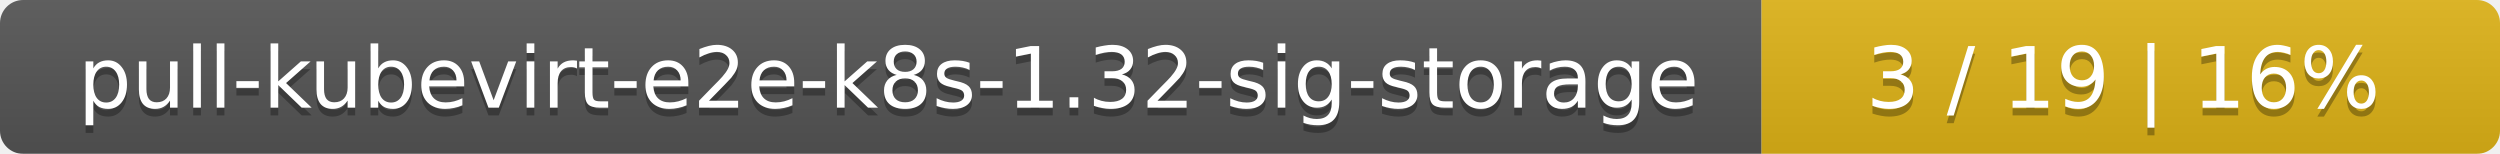
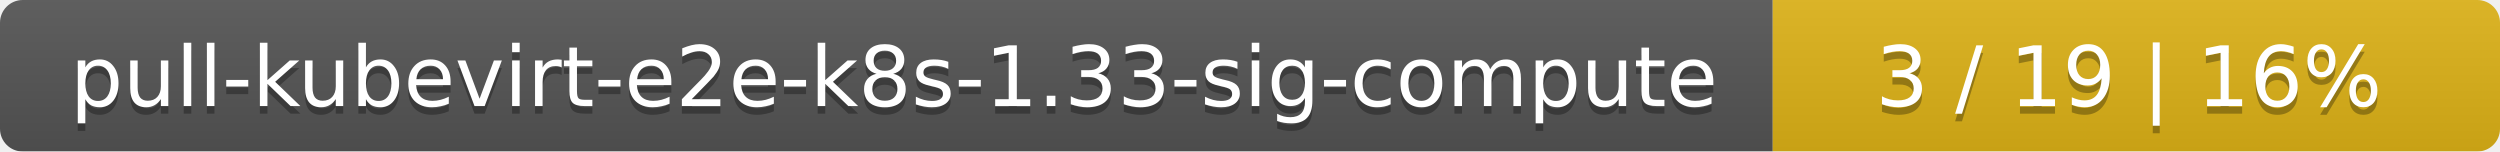
- <svg xmlns="http://www.w3.org/2000/svg" width="325" height="20">
+ <svg xmlns="http://www.w3.org/2000/svg" width="330" height="20">
  <linearGradient id="smooth" x2="0" y2="100%">
    <stop offset="0" stop-color="#bbb" stop-opacity=".1" />
    <stop offset="1" stop-opacity=".1" />
  </linearGradient>
  <mask id="round">
-     <rect width="325" height="20" rx="3" fill="#fff" />
+     <rect width="330" height="20" rx="3" fill="#fff" />
  </mask>
  <g mask="url(#round)">
-     <rect width="229" height="20" fill="#555" />
-     <rect x="229" width="96" height="20" fill="#dfb317" />
-     <rect width="325" height="20" fill="url(#smooth)" />
+     <rect width="234" height="20" fill="#555" />
+     <rect x="234" width="96" height="20" fill="#dfb317" />
+     <rect width="330" height="20" fill="url(#smooth)" />
  </g>
  <g fill="#fff" text-anchor="middle" font-family="DejaVu Sans,Verdana,Geneva,sans-serif" font-size="11">
-     <text x="115.5" y="15" fill="#010101" fill-opacity=".3">pull-kubevirt-e2e-k8s-1.32-sig-storage</text>
-     <text x="115.5" y="14">pull-kubevirt-e2e-k8s-1.32-sig-storage</text>
-     <text x="276" y="15" fill="#010101" fill-opacity=".3">3 / 19    |    16%</text>
-     <text x="276" y="14">3 / 19    |    16%</text>
+     <text x="118" y="15" fill="#010101" fill-opacity=".3">pull-kubevirt-e2e-k8s-1.33-sig-compute</text>
+     <text x="118" y="14">pull-kubevirt-e2e-k8s-1.33-sig-compute</text>
+     <text x="281" y="15" fill="#010101" fill-opacity=".3">3 / 19    |    16%</text>
+     <text x="281" y="14">3 / 19    |    16%</text>
  </g>
</svg>
